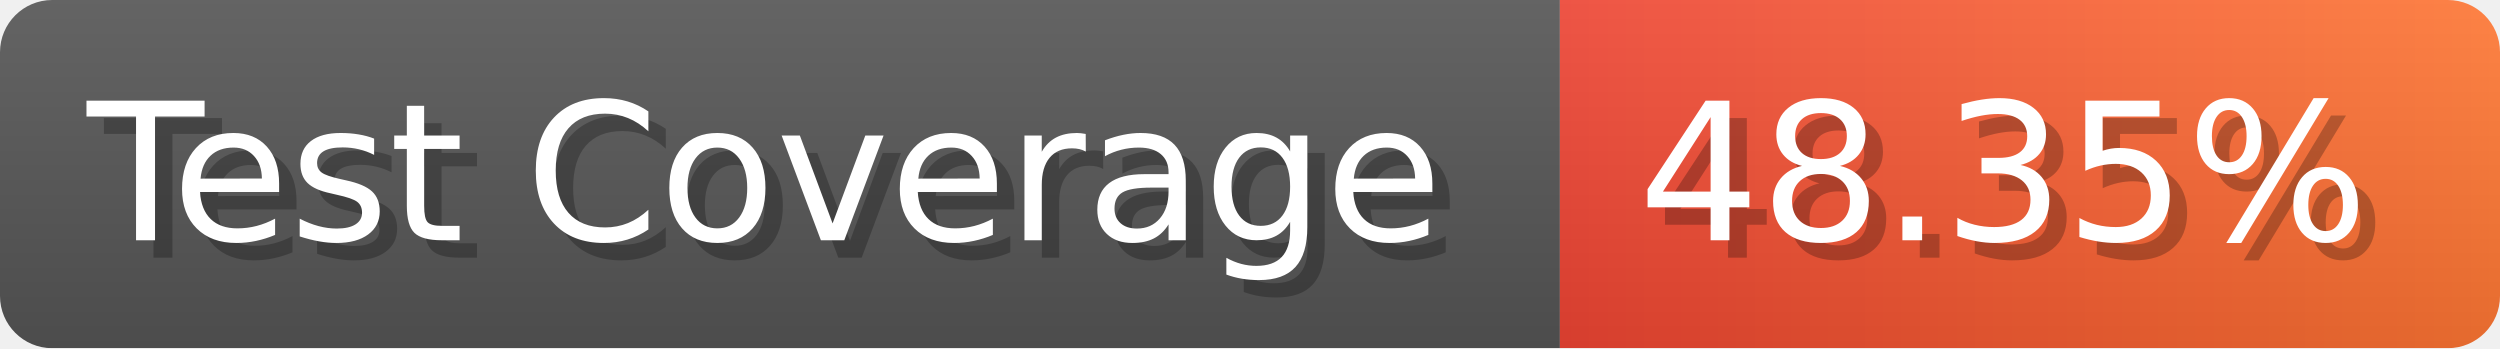
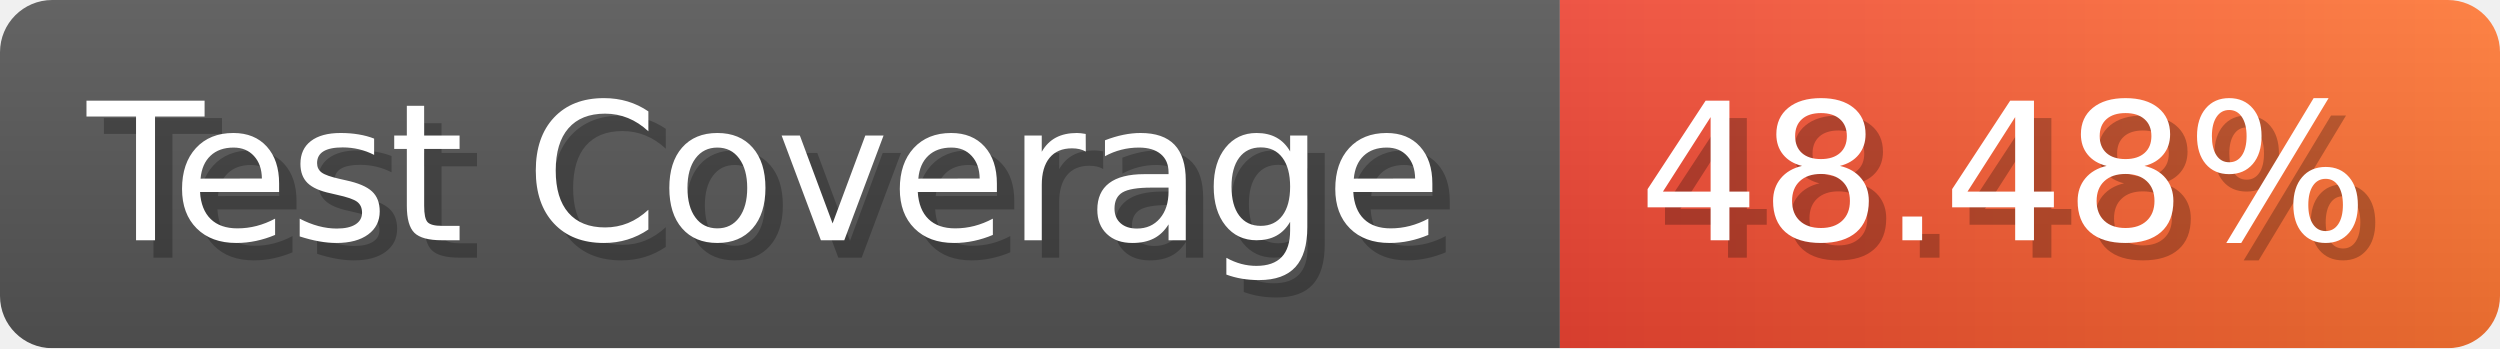
- <svg xmlns="http://www.w3.org/2000/svg" width="143.6" height="20" viewBox="0 0 1436 200" role="img" aria-label="Test Coverage: 48.35%">
+ <svg xmlns="http://www.w3.org/2000/svg" width="143.6" height="20" viewBox="0 0 1436 200" role="img" aria-label="Test Coverage: 48.48%">
  <linearGradient id="a" x2="0" y2="100%">
    <stop offset="0" stop-opacity=".1" stop-color="#EEE" />
    <stop offset="1" stop-opacity=".1" />
  </linearGradient>
  <mask id="m">
    <rect width="1436" height="200" rx="30" fill="#FFF" />
  </mask>
  <g mask="url(#m)">
    <rect width="896" height="200" fill="#555" />
    <rect width="540" height="200" fill="url(#x)" x="896" />
    <rect width="1436" height="200" fill="url(#a)" />
  </g>
  <g aria-hidden="true" fill="#fff" text-anchor="start" font-family="Verdana,DejaVu Sans,sans-serif" font-size="110">
    <text x="60" y="148" textLength="796" fill="#000" opacity="0.25">Test Coverage</text>
    <text x="50" y="138" textLength="796">Test Coverage</text>
-     <text x="951" y="148" textLength="440" fill="#000" opacity="0.25">48.35%</text>
-     <text x="941" y="138" textLength="440">48.35%</text>
+     <text x="951" y="148" textLength="440" fill="#000" opacity="0.25">48.48%</text>
+     <text x="941" y="138" textLength="440">48.48%</text>
  </g>
  <linearGradient id="x" x1="0%" y1="0%" x2="100%" y2="0%">
    <stop offset="0%" style="stop-color:#E43" />
    <stop offset="100%" style="stop-color:#F73" />
  </linearGradient>
</svg>
